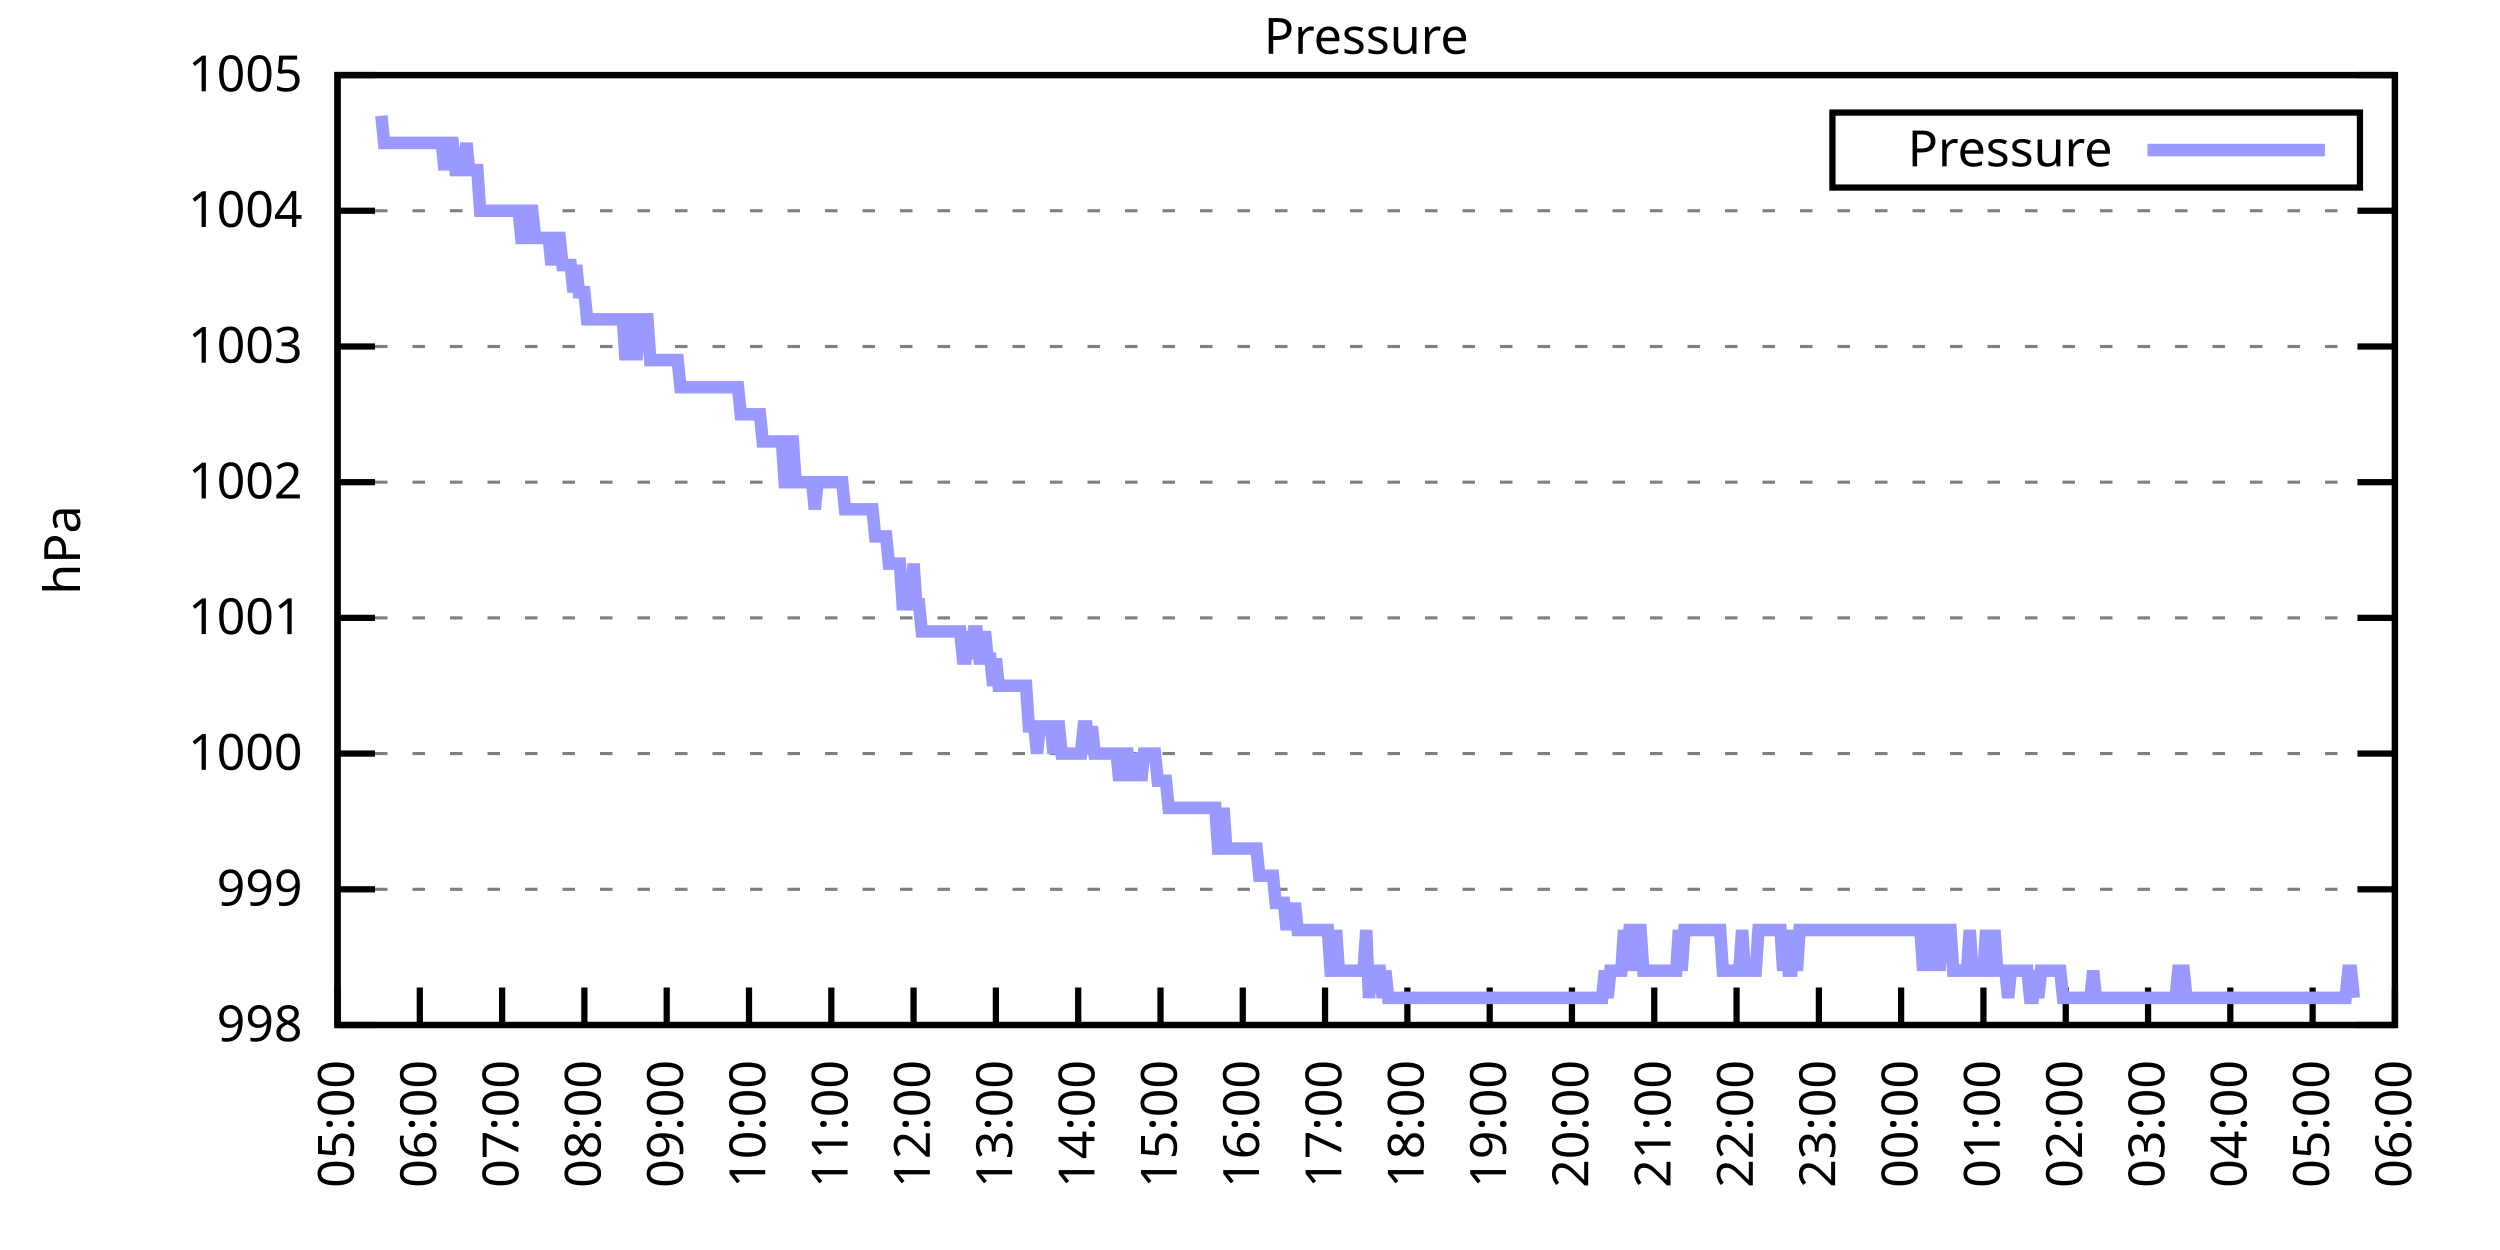
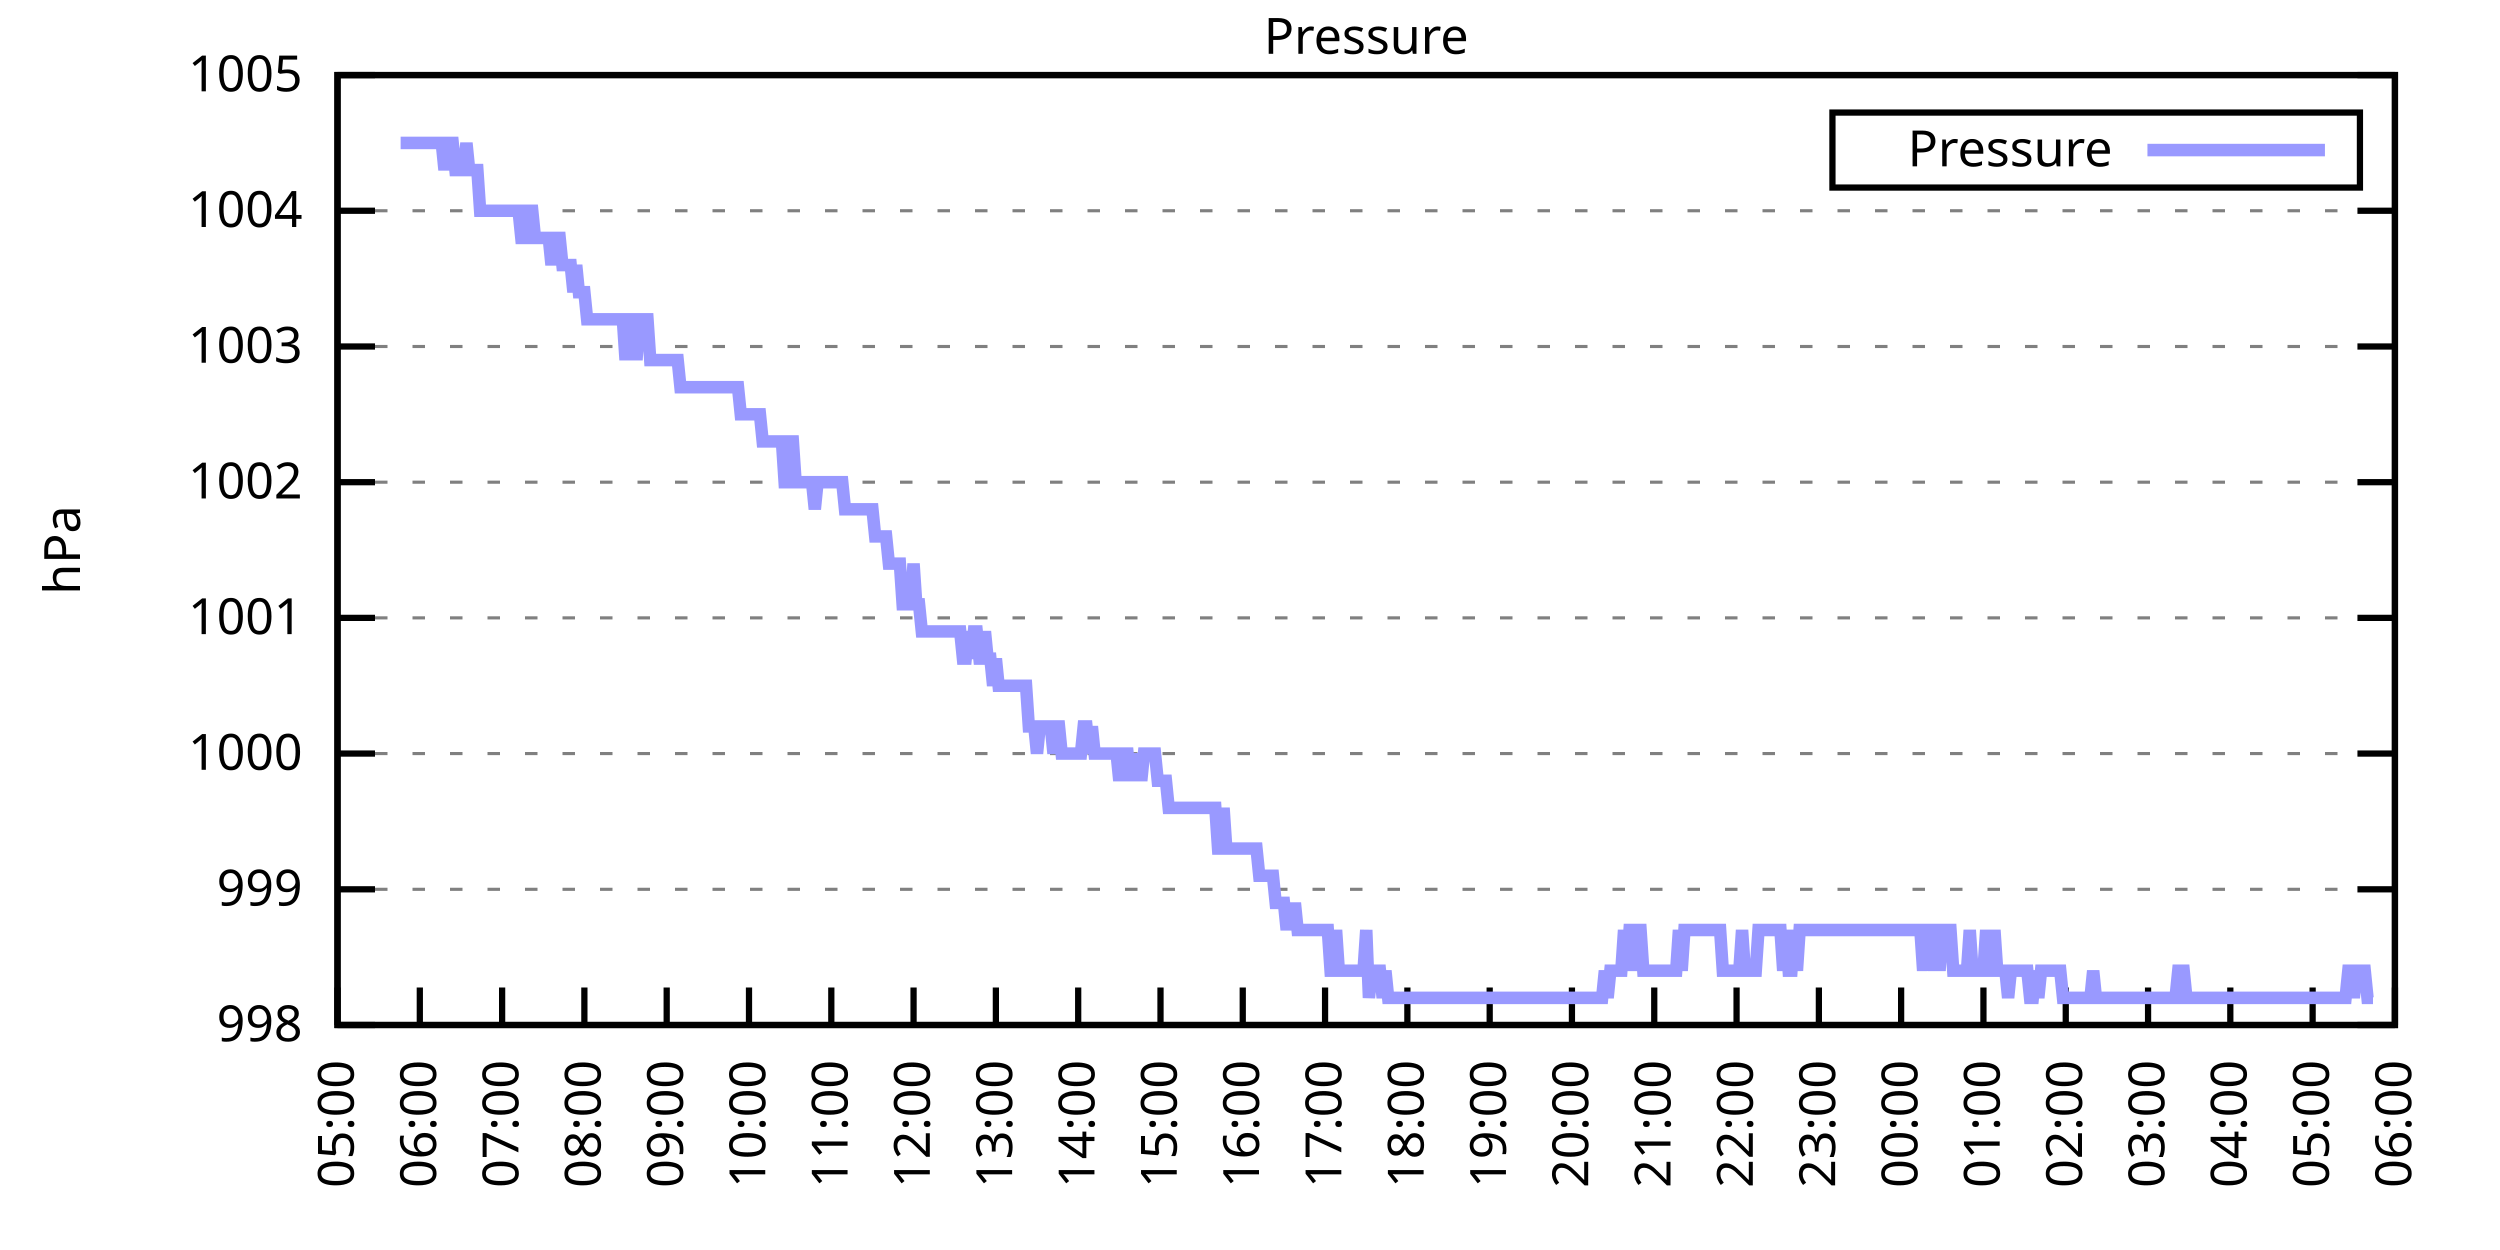
<svg xmlns="http://www.w3.org/2000/svg" xmlns:xlink="http://www.w3.org/1999/xlink" width="400" height="200" viewBox="0 0 400 200">
  <g id="gnuplot_canvas">
    <rect x="0" y="0" width="400" height="200" fill="none" />
    <defs>
      <circle id="gpDot" r="0.5" stroke-width="0.5" stroke="currentColor" />
      <path id="gpPt0" stroke-width="0.333" stroke="currentColor" d="M-1,0 h2 M0,-1 v2" />
      <path id="gpPt1" stroke-width="0.333" stroke="currentColor" d="M-1,-1 L1,1 M1,-1 L-1,1" />
      <path id="gpPt2" stroke-width="0.333" stroke="currentColor" d="M-1,0 L1,0 M0,-1 L0,1 M-1,-1 L1,1 M-1,1 L1,-1" />
      <rect id="gpPt3" stroke-width="0.333" stroke="currentColor" x="-1" y="-1" width="2" height="2" />
      <rect id="gpPt4" stroke-width="0.333" stroke="currentColor" fill="currentColor" x="-1" y="-1" width="2" height="2" />
      <circle id="gpPt5" stroke-width="0.333" stroke="currentColor" cx="0" cy="0" r="1" />
      <use xlink:href="#gpPt5" id="gpPt6" fill="currentColor" stroke="none" />
      <path id="gpPt7" stroke-width="0.333" stroke="currentColor" d="M0,-1.33 L-1.33,0.67 L1.33,0.67 z" />
      <use xlink:href="#gpPt7" id="gpPt8" fill="currentColor" stroke="none" />
      <use xlink:href="#gpPt7" id="gpPt9" stroke="currentColor" transform="rotate(180)" />
      <use xlink:href="#gpPt9" id="gpPt10" fill="currentColor" stroke="none" />
      <use xlink:href="#gpPt3" id="gpPt11" stroke="currentColor" transform="rotate(45)" />
      <use xlink:href="#gpPt11" id="gpPt12" fill="currentColor" stroke="none" />
      <path id="gpPt13" stroke-width="0.333" stroke="currentColor" d="M0,1.330 L1.265,0.411 L0.782,-1.067 L-0.782,-1.076 L-1.265,0.411 z" />
      <use xlink:href="#gpPt13" id="gpPt14" fill="currentColor" stroke="none" />
      <filter id="textbox" filterUnits="objectBoundingBox" x="0" y="0" height="1" width="1">
        <feFlood flood-color="white" flood-opacity="1" result="bgnd" />
        <feComposite in="SourceGraphic" in2="bgnd" operator="atop" />
      </filter>
      <filter id="greybox" filterUnits="objectBoundingBox" x="0" y="0" height="1" width="1">
        <feFlood flood-color="lightgrey" flood-opacity="1" result="grey" />
        <feComposite in="SourceGraphic" in2="grey" operator="atop" />
      </filter>
    </defs>
    <g fill="none" color="white" stroke="currentColor" stroke-width="1.00" stroke-linecap="butt" stroke-linejoin="miter">
</g>
    <g fill="none" color="black" stroke="currentColor" stroke-width="1.00" stroke-linecap="butt" stroke-linejoin="miter">
      <g stroke="none" shape-rendering="crispEdges">
        <polygon fill="rgb(255, 255, 255)" points="54.00,164.00 383.18,164.00 383.18,12.02 54.00,12.02 " />
      </g>
    </g>
    <g fill="none" color="black" stroke="currentColor" stroke-width="1.00" stroke-linecap="butt" stroke-linejoin="miter">
</g>
    <g fill="none" color="black" stroke="black" stroke-width="0.50" stroke-linecap="butt" stroke-linejoin="miter">
</g>
    <g fill="none" color="gray" stroke="currentColor" stroke-width="0.50" stroke-linecap="butt" stroke-linejoin="miter">
      <path stroke="gray" stroke-dasharray="2,4" class="gridline" d="M54.00,164.00 L383.19,164.00  " />
    </g>
    <g fill="none" color="gray" stroke="gray" stroke-width="1.00" stroke-linecap="butt" stroke-linejoin="miter">
</g>
    <g fill="none" color="black" stroke="currentColor" stroke-width="1.00" stroke-linecap="butt" stroke-linejoin="miter">
      <path stroke="black" d="M54.00,164.00 L60.00,164.00 M383.19,164.00 L377.19,164.00  " />
      <g transform="translate(48.40,166.60)" stroke="none" fill="black" font-family="Sans" font-size="8.00" text-anchor="end">
        <text>
          <tspan font-family="Sans"> 998</tspan>
        </text>
      </g>
    </g>
    <g fill="none" color="black" stroke="currentColor" stroke-width="1.00" stroke-linecap="butt" stroke-linejoin="miter">
</g>
    <g fill="none" color="black" stroke="black" stroke-width="0.50" stroke-linecap="butt" stroke-linejoin="miter">
</g>
    <g fill="none" color="gray" stroke="currentColor" stroke-width="0.50" stroke-linecap="butt" stroke-linejoin="miter">
      <path stroke="gray" stroke-dasharray="2,4" class="gridline" d="M54.00,142.29 L383.19,142.29  " />
    </g>
    <g fill="none" color="gray" stroke="gray" stroke-width="1.00" stroke-linecap="butt" stroke-linejoin="miter">
</g>
    <g fill="none" color="black" stroke="currentColor" stroke-width="1.00" stroke-linecap="butt" stroke-linejoin="miter">
      <path stroke="black" d="M54.00,142.29 L60.00,142.29 M383.19,142.29 L377.19,142.29  " />
      <g transform="translate(48.40,144.89)" stroke="none" fill="black" font-family="Sans" font-size="8.00" text-anchor="end">
        <text>
          <tspan font-family="Sans"> 999</tspan>
        </text>
      </g>
    </g>
    <g fill="none" color="black" stroke="currentColor" stroke-width="1.00" stroke-linecap="butt" stroke-linejoin="miter">
</g>
    <g fill="none" color="black" stroke="black" stroke-width="0.50" stroke-linecap="butt" stroke-linejoin="miter">
</g>
    <g fill="none" color="gray" stroke="currentColor" stroke-width="0.50" stroke-linecap="butt" stroke-linejoin="miter">
      <path stroke="gray" stroke-dasharray="2,4" class="gridline" d="M54.00,120.57 L383.19,120.57  " />
    </g>
    <g fill="none" color="gray" stroke="gray" stroke-width="1.00" stroke-linecap="butt" stroke-linejoin="miter">
</g>
    <g fill="none" color="black" stroke="currentColor" stroke-width="1.00" stroke-linecap="butt" stroke-linejoin="miter">
      <path stroke="black" d="M54.00,120.57 L60.00,120.57 M383.19,120.57 L377.19,120.57  " />
      <g transform="translate(48.40,123.17)" stroke="none" fill="black" font-family="Sans" font-size="8.00" text-anchor="end">
        <text>
          <tspan font-family="Sans"> 1000</tspan>
        </text>
      </g>
    </g>
    <g fill="none" color="black" stroke="currentColor" stroke-width="1.00" stroke-linecap="butt" stroke-linejoin="miter">
</g>
    <g fill="none" color="black" stroke="black" stroke-width="0.50" stroke-linecap="butt" stroke-linejoin="miter">
</g>
    <g fill="none" color="gray" stroke="currentColor" stroke-width="0.50" stroke-linecap="butt" stroke-linejoin="miter">
      <path stroke="gray" stroke-dasharray="2,4" class="gridline" d="M54.00,98.86 L383.19,98.86  " />
    </g>
    <g fill="none" color="gray" stroke="gray" stroke-width="1.00" stroke-linecap="butt" stroke-linejoin="miter">
</g>
    <g fill="none" color="black" stroke="currentColor" stroke-width="1.00" stroke-linecap="butt" stroke-linejoin="miter">
      <path stroke="black" d="M54.00,98.86 L60.00,98.86 M383.19,98.86 L377.19,98.86  " />
      <g transform="translate(48.40,101.46)" stroke="none" fill="black" font-family="Sans" font-size="8.00" text-anchor="end">
        <text>
          <tspan font-family="Sans"> 1001</tspan>
        </text>
      </g>
    </g>
    <g fill="none" color="black" stroke="currentColor" stroke-width="1.00" stroke-linecap="butt" stroke-linejoin="miter">
</g>
    <g fill="none" color="black" stroke="black" stroke-width="0.50" stroke-linecap="butt" stroke-linejoin="miter">
</g>
    <g fill="none" color="gray" stroke="currentColor" stroke-width="0.50" stroke-linecap="butt" stroke-linejoin="miter">
      <path stroke="gray" stroke-dasharray="2,4" class="gridline" d="M54.00,77.15 L383.19,77.15  " />
    </g>
    <g fill="none" color="gray" stroke="gray" stroke-width="1.00" stroke-linecap="butt" stroke-linejoin="miter">
</g>
    <g fill="none" color="black" stroke="currentColor" stroke-width="1.00" stroke-linecap="butt" stroke-linejoin="miter">
      <path stroke="black" d="M54.00,77.15 L60.00,77.15 M383.19,77.15 L377.19,77.15  " />
      <g transform="translate(48.40,79.75)" stroke="none" fill="black" font-family="Sans" font-size="8.00" text-anchor="end">
        <text>
          <tspan font-family="Sans"> 1002</tspan>
        </text>
      </g>
    </g>
    <g fill="none" color="black" stroke="currentColor" stroke-width="1.00" stroke-linecap="butt" stroke-linejoin="miter">
</g>
    <g fill="none" color="black" stroke="black" stroke-width="0.50" stroke-linecap="butt" stroke-linejoin="miter">
</g>
    <g fill="none" color="gray" stroke="currentColor" stroke-width="0.50" stroke-linecap="butt" stroke-linejoin="miter">
      <path stroke="gray" stroke-dasharray="2,4" class="gridline" d="M54.00,55.44 L383.19,55.44  " />
    </g>
    <g fill="none" color="gray" stroke="gray" stroke-width="1.00" stroke-linecap="butt" stroke-linejoin="miter">
</g>
    <g fill="none" color="black" stroke="currentColor" stroke-width="1.00" stroke-linecap="butt" stroke-linejoin="miter">
      <path stroke="black" d="M54.00,55.44 L60.00,55.44 M383.19,55.44 L377.19,55.44  " />
      <g transform="translate(48.40,58.04)" stroke="none" fill="black" font-family="Sans" font-size="8.00" text-anchor="end">
        <text>
          <tspan font-family="Sans"> 1003</tspan>
        </text>
      </g>
    </g>
    <g fill="none" color="black" stroke="currentColor" stroke-width="1.00" stroke-linecap="butt" stroke-linejoin="miter">
</g>
    <g fill="none" color="black" stroke="black" stroke-width="0.50" stroke-linecap="butt" stroke-linejoin="miter">
</g>
    <g fill="none" color="gray" stroke="currentColor" stroke-width="0.50" stroke-linecap="butt" stroke-linejoin="miter">
      <path stroke="gray" stroke-dasharray="2,4" class="gridline" d="M54.00,33.72 L383.19,33.72  " />
    </g>
    <g fill="none" color="gray" stroke="gray" stroke-width="1.00" stroke-linecap="butt" stroke-linejoin="miter">
</g>
    <g fill="none" color="black" stroke="currentColor" stroke-width="1.00" stroke-linecap="butt" stroke-linejoin="miter">
      <path stroke="black" d="M54.00,33.72 L60.00,33.72 M383.19,33.72 L377.19,33.72  " />
      <g transform="translate(48.40,36.32)" stroke="none" fill="black" font-family="Sans" font-size="8.00" text-anchor="end">
        <text>
          <tspan font-family="Sans"> 1004</tspan>
        </text>
      </g>
    </g>
    <g fill="none" color="black" stroke="currentColor" stroke-width="1.00" stroke-linecap="butt" stroke-linejoin="miter">
</g>
    <g fill="none" color="black" stroke="black" stroke-width="0.50" stroke-linecap="butt" stroke-linejoin="miter">
</g>
    <g fill="none" color="gray" stroke="currentColor" stroke-width="0.50" stroke-linecap="butt" stroke-linejoin="miter">
      <path stroke="gray" stroke-dasharray="2,4" class="gridline" d="M54.00,12.01 L383.19,12.01  " />
    </g>
    <g fill="none" color="gray" stroke="gray" stroke-width="1.00" stroke-linecap="butt" stroke-linejoin="miter">
</g>
    <g fill="none" color="black" stroke="currentColor" stroke-width="1.00" stroke-linecap="butt" stroke-linejoin="miter">
      <path stroke="black" d="M54.00,12.01 L60.00,12.01 M383.19,12.01 L377.19,12.01  " />
      <g transform="translate(48.40,14.61)" stroke="none" fill="black" font-family="Sans" font-size="8.00" text-anchor="end">
        <text>
          <tspan font-family="Sans"> 1005</tspan>
        </text>
      </g>
    </g>
    <g fill="none" color="black" stroke="currentColor" stroke-width="1.00" stroke-linecap="butt" stroke-linejoin="miter">
      <path stroke="black" d="M54.00,164.00 L54.00,158.00  " />
      <g transform="translate(56.60,169.60) rotate(270.00)" stroke="none" fill="black" font-family="Sans" font-size="8.00" text-anchor="end">
        <text>
          <tspan font-family="Sans">05:00</tspan>
        </text>
      </g>
    </g>
    <g fill="none" color="black" stroke="currentColor" stroke-width="1.00" stroke-linecap="butt" stroke-linejoin="miter">
      <path stroke="black" d="M67.17,164.00 L67.17,158.00  " />
      <g transform="translate(69.77,169.60) rotate(270.00)" stroke="none" fill="black" font-family="Sans" font-size="8.00" text-anchor="end">
        <text>
          <tspan font-family="Sans">06:00</tspan>
        </text>
      </g>
    </g>
    <g fill="none" color="black" stroke="currentColor" stroke-width="1.00" stroke-linecap="butt" stroke-linejoin="miter">
      <path stroke="black" d="M80.34,164.00 L80.34,158.00  " />
      <g transform="translate(82.94,169.60) rotate(270.00)" stroke="none" fill="black" font-family="Sans" font-size="8.00" text-anchor="end">
        <text>
          <tspan font-family="Sans">07:00</tspan>
        </text>
      </g>
    </g>
    <g fill="none" color="black" stroke="currentColor" stroke-width="1.00" stroke-linecap="butt" stroke-linejoin="miter">
      <path stroke="black" d="M93.50,164.00 L93.50,158.00  " />
      <g transform="translate(96.10,169.60) rotate(270.00)" stroke="none" fill="black" font-family="Sans" font-size="8.00" text-anchor="end">
        <text>
          <tspan font-family="Sans">08:00</tspan>
        </text>
      </g>
    </g>
    <g fill="none" color="black" stroke="currentColor" stroke-width="1.00" stroke-linecap="butt" stroke-linejoin="miter">
      <path stroke="black" d="M106.67,164.00 L106.67,158.00  " />
      <g transform="translate(109.27,169.60) rotate(270.00)" stroke="none" fill="black" font-family="Sans" font-size="8.00" text-anchor="end">
        <text>
          <tspan font-family="Sans">09:00</tspan>
        </text>
      </g>
    </g>
    <g fill="none" color="black" stroke="currentColor" stroke-width="1.00" stroke-linecap="butt" stroke-linejoin="miter">
      <path stroke="black" d="M119.84,164.00 L119.84,158.00  " />
      <g transform="translate(122.44,169.60) rotate(270.00)" stroke="none" fill="black" font-family="Sans" font-size="8.00" text-anchor="end">
        <text>
          <tspan font-family="Sans">10:00</tspan>
        </text>
      </g>
    </g>
    <g fill="none" color="black" stroke="currentColor" stroke-width="1.00" stroke-linecap="butt" stroke-linejoin="miter">
      <path stroke="black" d="M133.01,164.00 L133.01,158.00  " />
      <g transform="translate(135.61,169.60) rotate(270.00)" stroke="none" fill="black" font-family="Sans" font-size="8.00" text-anchor="end">
        <text>
          <tspan font-family="Sans">11:00</tspan>
        </text>
      </g>
    </g>
    <g fill="none" color="black" stroke="currentColor" stroke-width="1.00" stroke-linecap="butt" stroke-linejoin="miter">
      <path stroke="black" d="M146.17,164.00 L146.17,158.00  " />
      <g transform="translate(148.77,169.60) rotate(270.00)" stroke="none" fill="black" font-family="Sans" font-size="8.00" text-anchor="end">
        <text>
          <tspan font-family="Sans">12:00</tspan>
        </text>
      </g>
    </g>
    <g fill="none" color="black" stroke="currentColor" stroke-width="1.00" stroke-linecap="butt" stroke-linejoin="miter">
      <path stroke="black" d="M159.34,164.00 L159.34,158.00  " />
      <g transform="translate(161.94,169.60) rotate(270.00)" stroke="none" fill="black" font-family="Sans" font-size="8.00" text-anchor="end">
        <text>
          <tspan font-family="Sans">13:00</tspan>
        </text>
      </g>
    </g>
    <g fill="none" color="black" stroke="currentColor" stroke-width="1.00" stroke-linecap="butt" stroke-linejoin="miter">
      <path stroke="black" d="M172.51,164.00 L172.51,158.00  " />
      <g transform="translate(175.11,169.60) rotate(270.00)" stroke="none" fill="black" font-family="Sans" font-size="8.00" text-anchor="end">
        <text>
          <tspan font-family="Sans">14:00</tspan>
        </text>
      </g>
    </g>
    <g fill="none" color="black" stroke="currentColor" stroke-width="1.00" stroke-linecap="butt" stroke-linejoin="miter">
      <path stroke="black" d="M185.68,164.00 L185.68,158.00  " />
      <g transform="translate(188.28,169.60) rotate(270.00)" stroke="none" fill="black" font-family="Sans" font-size="8.00" text-anchor="end">
        <text>
          <tspan font-family="Sans">15:00</tspan>
        </text>
      </g>
    </g>
    <g fill="none" color="black" stroke="currentColor" stroke-width="1.00" stroke-linecap="butt" stroke-linejoin="miter">
      <path stroke="black" d="M198.84,164.00 L198.84,158.00  " />
      <g transform="translate(201.44,169.60) rotate(270.00)" stroke="none" fill="black" font-family="Sans" font-size="8.00" text-anchor="end">
        <text>
          <tspan font-family="Sans">16:00</tspan>
        </text>
      </g>
    </g>
    <g fill="none" color="black" stroke="currentColor" stroke-width="1.00" stroke-linecap="butt" stroke-linejoin="miter">
      <path stroke="black" d="M212.01,164.00 L212.01,158.00  " />
      <g transform="translate(214.61,169.60) rotate(270.00)" stroke="none" fill="black" font-family="Sans" font-size="8.00" text-anchor="end">
        <text>
          <tspan font-family="Sans">17:00</tspan>
        </text>
      </g>
    </g>
    <g fill="none" color="black" stroke="currentColor" stroke-width="1.00" stroke-linecap="butt" stroke-linejoin="miter">
      <path stroke="black" d="M225.18,164.00 L225.18,158.00  " />
      <g transform="translate(227.78,169.60) rotate(270.00)" stroke="none" fill="black" font-family="Sans" font-size="8.00" text-anchor="end">
        <text>
          <tspan font-family="Sans">18:00</tspan>
        </text>
      </g>
    </g>
    <g fill="none" color="black" stroke="currentColor" stroke-width="1.00" stroke-linecap="butt" stroke-linejoin="miter">
      <path stroke="black" d="M238.35,164.00 L238.35,158.00  " />
      <g transform="translate(240.95,169.60) rotate(270.00)" stroke="none" fill="black" font-family="Sans" font-size="8.00" text-anchor="end">
        <text>
          <tspan font-family="Sans">19:00</tspan>
        </text>
      </g>
    </g>
    <g fill="none" color="black" stroke="currentColor" stroke-width="1.00" stroke-linecap="butt" stroke-linejoin="miter">
      <path stroke="black" d="M251.51,164.00 L251.51,158.00  " />
      <g transform="translate(254.11,169.60) rotate(270.00)" stroke="none" fill="black" font-family="Sans" font-size="8.00" text-anchor="end">
        <text>
          <tspan font-family="Sans">20:00</tspan>
        </text>
      </g>
    </g>
    <g fill="none" color="black" stroke="currentColor" stroke-width="1.00" stroke-linecap="butt" stroke-linejoin="miter">
      <path stroke="black" d="M264.68,164.00 L264.68,158.00  " />
      <g transform="translate(267.28,169.60) rotate(270.00)" stroke="none" fill="black" font-family="Sans" font-size="8.00" text-anchor="end">
        <text>
          <tspan font-family="Sans">21:00</tspan>
        </text>
      </g>
    </g>
    <g fill="none" color="black" stroke="currentColor" stroke-width="1.00" stroke-linecap="butt" stroke-linejoin="miter">
      <path stroke="black" d="M277.85,164.00 L277.85,158.00  " />
      <g transform="translate(280.45,169.60) rotate(270.00)" stroke="none" fill="black" font-family="Sans" font-size="8.00" text-anchor="end">
        <text>
          <tspan font-family="Sans">22:00</tspan>
        </text>
      </g>
    </g>
    <g fill="none" color="black" stroke="currentColor" stroke-width="1.00" stroke-linecap="butt" stroke-linejoin="miter">
      <path stroke="black" d="M291.02,164.00 L291.02,158.00  " />
      <g transform="translate(293.62,169.60) rotate(270.00)" stroke="none" fill="black" font-family="Sans" font-size="8.00" text-anchor="end">
        <text>
          <tspan font-family="Sans">23:00</tspan>
        </text>
      </g>
    </g>
    <g fill="none" color="black" stroke="currentColor" stroke-width="1.00" stroke-linecap="butt" stroke-linejoin="miter">
      <path stroke="black" d="M304.18,164.00 L304.18,158.00  " />
      <g transform="translate(306.78,169.60) rotate(270.00)" stroke="none" fill="black" font-family="Sans" font-size="8.00" text-anchor="end">
        <text>
          <tspan font-family="Sans">00:00</tspan>
        </text>
      </g>
    </g>
    <g fill="none" color="black" stroke="currentColor" stroke-width="1.00" stroke-linecap="butt" stroke-linejoin="miter">
      <path stroke="black" d="M317.35,164.00 L317.35,158.00  " />
      <g transform="translate(319.95,169.60) rotate(270.00)" stroke="none" fill="black" font-family="Sans" font-size="8.00" text-anchor="end">
        <text>
          <tspan font-family="Sans">01:00</tspan>
        </text>
      </g>
    </g>
    <g fill="none" color="black" stroke="currentColor" stroke-width="1.00" stroke-linecap="butt" stroke-linejoin="miter">
      <path stroke="black" d="M330.52,164.00 L330.52,158.00  " />
      <g transform="translate(333.12,169.60) rotate(270.00)" stroke="none" fill="black" font-family="Sans" font-size="8.00" text-anchor="end">
        <text>
          <tspan font-family="Sans">02:00</tspan>
        </text>
      </g>
    </g>
    <g fill="none" color="black" stroke="currentColor" stroke-width="1.00" stroke-linecap="butt" stroke-linejoin="miter">
      <path stroke="black" d="M343.69,164.00 L343.69,158.00  " />
      <g transform="translate(346.29,169.60) rotate(270.00)" stroke="none" fill="black" font-family="Sans" font-size="8.00" text-anchor="end">
        <text>
          <tspan font-family="Sans">03:00</tspan>
        </text>
      </g>
    </g>
    <g fill="none" color="black" stroke="currentColor" stroke-width="1.00" stroke-linecap="butt" stroke-linejoin="miter">
      <path stroke="black" d="M356.85,164.00 L356.85,158.00  " />
      <g transform="translate(359.45,169.60) rotate(270.00)" stroke="none" fill="black" font-family="Sans" font-size="8.00" text-anchor="end">
        <text>
          <tspan font-family="Sans">04:00</tspan>
        </text>
      </g>
    </g>
    <g fill="none" color="black" stroke="currentColor" stroke-width="1.00" stroke-linecap="butt" stroke-linejoin="miter">
      <path stroke="black" d="M370.02,164.00 L370.02,158.00  " />
      <g transform="translate(372.62,169.60) rotate(270.00)" stroke="none" fill="black" font-family="Sans" font-size="8.00" text-anchor="end">
        <text>
          <tspan font-family="Sans">05:00</tspan>
        </text>
      </g>
    </g>
    <g fill="none" color="black" stroke="currentColor" stroke-width="1.00" stroke-linecap="butt" stroke-linejoin="miter">
      <path stroke="black" d="M383.19,164.00 L383.19,158.00  " />
      <g transform="translate(385.79,169.60) rotate(270.00)" stroke="none" fill="black" font-family="Sans" font-size="8.00" text-anchor="end">
        <text>
          <tspan font-family="Sans">06:00</tspan>
        </text>
      </g>
    </g>
    <g fill="none" color="black" stroke="currentColor" stroke-width="1.00" stroke-linecap="butt" stroke-linejoin="miter">
</g>
    <g fill="none" color="black" stroke="currentColor" stroke-width="1.00" stroke-linecap="butt" stroke-linejoin="miter">
      <path stroke="black" d="M54.00,12.01 L54.00,164.00 L383.19,164.00 L383.19,12.01 L54.00,12.01 Z  " />
    </g>
    <g fill="none" color="black" stroke="currentColor" stroke-width="1.00" stroke-linecap="butt" stroke-linejoin="miter">
</g>
    <g fill="none" color="black" stroke="currentColor" stroke-width="1.00" stroke-linecap="butt" stroke-linejoin="miter">
      <path stroke="black" d="M293.19,30.01 L293.19,18.01 L377.59,18.01 L377.59,30.01 L293.19,30.01 Z  " />
    </g>
    <g id="Pressure_plot_1">
      <g fill="none" color="white" stroke="black" stroke-width="2.00" stroke-linecap="butt" stroke-linejoin="miter">
</g>
      <g fill="none" color="black" stroke="currentColor" stroke-width="2.00" stroke-linecap="butt" stroke-linejoin="miter">
        <g transform="translate(337.99,26.61)" stroke="none" fill="black" font-family="Sans" font-size="8.00" text-anchor="end">
          <text>
            <tspan font-family="Sans">Pressure</tspan>
          </text>
        </g>
      </g>
      <g fill="none" color="black" stroke="currentColor" stroke-width="2.00" stroke-linecap="butt" stroke-linejoin="miter">
-         <path stroke="rgb(153, 153, 255)" d="M343.59,24.01 L371.99,24.01 M61.02,18.52 L61.46,22.87 L61.90,22.87 L62.34,22.87 L62.78,22.87 L63.22,22.87   L63.66,22.87 L64.10,22.87 L64.53,22.87 L64.97,22.87 L65.41,22.87 L65.85,22.87 L66.29,22.87 L66.73,22.87   L67.17,22.87 L67.61,22.87 L68.05,22.87 L68.48,22.87 L68.92,22.87 L69.36,22.87 L69.80,22.87 L70.24,22.87   L70.68,22.87 L71.12,27.21 L71.56,22.87 L72.00,22.87 L72.43,22.87 L72.87,27.21 L73.31,27.21 L73.75,27.21   L74.19,27.21 L74.63,22.87 L75.07,27.21 L75.51,27.21 L75.95,27.21 L76.38,27.21 L76.82,33.72 L77.26,33.72   L77.70,33.72 L78.14,33.72 L78.58,33.72 L79.02,33.72 L79.46,33.72 L79.90,33.72 L80.34,33.72 L80.77,33.72   L81.21,33.72 L81.65,33.72 L82.09,33.72 L82.53,33.72 L82.97,33.72 L83.41,38.07 L83.85,38.07 L84.29,38.07   L84.72,33.72 L85.16,33.72 L85.60,38.07 L86.04,38.07 L86.48,38.07 L86.92,38.07 L87.36,38.07 L87.80,38.07   L88.24,42.41 L88.67,38.07 L89.11,38.07 L89.55,38.07 L89.99,42.41 L90.43,42.41 L90.87,42.41 L91.31,42.41   L91.75,46.75 L92.19,42.41 L92.62,46.75 L93.06,46.75 L93.50,46.75 L93.94,51.09 L94.38,51.09 L94.82,51.09   L95.26,51.09 L95.70,51.09 L96.14,51.09 L96.58,51.09 L97.01,51.09 L97.45,51.09 L97.89,51.09 L98.33,51.09   L98.77,51.09 L99.21,51.09 L99.65,51.09 L100.09,57.61 L100.53,51.09 L100.96,51.09 L101.40,51.09 L101.84,57.61   L102.28,51.09 L102.72,51.09 L103.16,51.09 L103.60,51.09 L104.04,57.61 L104.48,57.61 L104.91,57.61 L105.35,57.61   L105.79,57.61 L106.23,57.61 L106.67,57.61 L107.11,57.61 L107.55,57.61 L107.99,57.61 L108.43,57.61 L108.87,61.95   L109.30,61.95 L109.74,61.95 L110.18,61.95 L110.62,61.95 L111.06,61.95 L111.50,61.95 L111.94,61.95 L112.38,61.95   L112.82,61.95 L113.25,61.95 L113.69,61.95 L114.13,61.95 L114.57,61.95 L115.01,61.95 L115.45,61.95 L115.89,61.95   L116.33,61.95 L116.77,61.95 L117.20,61.95 L117.64,61.95 L118.08,61.95 L118.52,66.29 L118.96,66.29 L119.40,66.29   L119.84,66.29 L120.28,66.29 L120.72,66.29 L121.15,66.29 L121.59,66.29 L122.03,70.63 L122.47,70.63 L122.91,70.63   L123.35,70.63 L123.79,70.63 L124.23,70.63 L124.67,70.63 L125.11,70.63 L125.54,77.15 L125.98,77.15 L126.42,70.63   L126.86,70.63 L127.30,77.15 L127.74,77.15 L128.18,77.15 L128.62,77.15 L129.06,77.15 L129.49,77.15 L129.93,77.15   L130.37,81.49 L130.81,77.15 L131.25,77.15 L131.69,77.15 L132.13,77.15 L132.57,77.15 L133.01,77.15 L133.44,77.15   L133.88,77.15 L134.32,77.15 L134.76,77.15 L135.20,81.49 L135.64,81.49 L136.08,81.49 L136.52,81.49 L136.96,81.49   L137.39,81.49 L137.83,81.49 L138.27,81.49 L138.71,81.49 L139.15,81.49 L139.59,81.49 L140.03,85.83 L140.47,85.83   L140.91,85.83 L141.35,85.83 L141.78,85.83 L142.22,90.18 L142.66,90.18 L143.10,90.18 L143.54,90.18 L143.98,90.18   L144.42,96.69 L144.86,96.69 L145.30,96.69 L145.73,96.69 L146.17,90.18 L146.61,96.69 L147.05,96.69 L147.49,101.03   L147.93,101.03 L148.37,101.03 L148.81,101.03 L149.25,101.03 L149.68,101.03 L150.12,101.03 L150.56,101.03 L151.00,101.03   L151.44,101.03 L151.88,101.03 L152.32,101.03 L152.76,101.03 L153.20,101.03 L153.63,101.03 L154.07,105.38 L154.51,105.38   L154.95,101.03 L155.39,105.38 L155.83,101.03 L156.27,101.03 L156.71,105.38 L157.15,105.38 L157.59,101.03 L158.02,105.38   L158.46,105.38 L158.90,109.72 L159.34,105.38 L159.78,109.72 L160.22,109.72 L160.66,109.72 L161.10,109.72 L161.54,109.72   L161.97,109.72 L162.41,109.72 L162.85,109.72 L163.29,109.72 L163.73,109.72 L164.17,109.72 L164.61,116.23 L165.05,116.23   L165.49,116.23 L165.92,120.57 L166.36,116.23 L166.80,116.23 L167.24,116.23 L167.68,116.23 L168.12,116.23 L168.56,120.57   L169.00,116.23 L169.44,116.23 L169.87,120.57 L170.31,120.57 L170.75,120.57 L171.19,120.57 L171.63,120.57 L172.07,120.57   L172.51,120.57 L172.95,120.57 L173.39,116.23 L173.83,116.23 L174.26,120.57 L174.70,116.23 L175.14,120.57 L175.58,120.57   L176.02,120.57 L176.46,120.57 L176.90,120.57 L177.34,120.57 L177.78,120.57 L178.21,120.57 L178.65,120.57 L179.09,124.92   L179.53,120.57 L179.97,120.57 L180.41,120.57 L180.85,124.92 L181.29,120.57 L181.73,124.92 L182.16,120.57 L182.60,124.92   L183.04,120.57 L183.48,120.57 L183.92,120.57 L184.36,120.57 L184.80,120.57 L185.24,124.92 L185.68,124.92 L186.11,124.92   L186.55,124.92 L186.99,129.26 L187.43,129.26 L187.87,129.26 L188.31,129.26 L188.75,129.26 L189.19,129.26 L189.63,129.26   L190.07,129.26 L190.50,129.26 L190.94,129.26 L191.38,129.26 L191.82,129.26 L192.26,129.26 L192.70,129.26 L193.14,129.26   L193.58,129.26 L194.02,129.26 L194.45,129.26 L194.89,135.77 L195.33,135.77 L195.77,129.26 L196.21,135.77 L196.65,135.77   L197.09,135.77 L197.53,135.77 L197.97,135.77 L198.40,135.77 L198.84,135.77 L199.28,135.77 L199.72,135.77 L200.16,135.77   L200.60,135.77 L201.04,135.77 L201.48,140.12 L201.92,140.12 L202.35,140.12 L202.79,140.12 L203.23,140.12 L203.67,140.12   L204.11,144.46 L204.55,144.46 L204.99,144.46 L205.43,144.46 L205.87,148.80 L206.31,144.46 L206.74,148.80 L207.18,144.46   L207.62,148.80 L208.06,148.80 L208.50,148.80 L208.94,148.80 L209.38,148.80 L209.82,148.80 L210.26,148.80 L210.69,148.80   L211.13,148.80 L211.57,148.80 L212.01,148.80 L212.45,148.80 L212.89,155.31 L213.33,155.31 L213.77,148.80 L214.21,155.31   L214.64,155.31 L215.08,155.31 L215.52,155.31 L215.96,155.31 L216.40,155.31 L216.84,155.31 L217.28,155.31 L217.72,155.31   L218.16,155.31 L218.60,148.80 L219.03,159.66 L219.47,155.31 L219.91,155.31 L220.35,155.31 L220.79,155.31 L221.23,159.66   L221.67,155.31 L222.11,159.66 L222.55,159.66 L222.98,159.66 L223.42,159.66 L223.86,159.66 L224.30,159.66 L224.74,159.66   L225.18,159.66 L225.62,159.66 L226.06,159.66 L226.50,159.66 L226.93,159.66 L227.37,159.66 L227.81,159.66 L228.25,159.66   L228.69,159.66 L229.13,159.66 L229.57,159.66 L230.01,159.66 L230.45,159.66 L230.88,159.66 L231.32,159.66 L231.76,159.66   L232.20,159.66 L232.64,159.66 L233.08,159.66 L233.52,159.66 L233.96,159.66 L234.40,159.66 L234.84,159.66 L235.27,159.66   L235.71,159.66 L236.15,159.66 L236.59,159.66 L237.03,159.66 L237.47,159.66 L237.91,159.66 L238.35,159.66 L238.79,159.66   L239.22,159.66 L239.66,159.66 L240.10,159.66 L240.54,159.66 L240.98,159.66 L241.42,159.66 L241.86,159.66 L242.30,159.66   L242.74,159.66 L243.17,159.66 L243.61,159.66 L244.05,159.66 L244.49,159.66 L244.93,159.66 L245.37,159.66 L245.81,159.66   L246.25,159.66 L246.69,159.66 L247.12,159.66 L247.56,159.66 L248.00,159.66 L248.44,159.66 L248.88,159.66 L249.32,159.66   L249.76,159.66 L250.20,159.66 L250.64,159.66 L251.08,159.66 L251.51,159.66 L251.95,159.66 L252.39,159.66 L252.83,159.66   L253.27,159.66 L253.71,159.66 L254.15,159.66 L254.59,159.66 L255.03,159.66 L255.46,159.66 L255.90,159.66 L256.34,159.66   L256.78,155.31 L257.22,159.66 L257.66,155.31 L258.10,155.31 L258.54,155.31 L258.98,155.31 L259.41,155.31 L259.85,148.80   L260.29,155.31 L260.73,148.80 L261.17,148.80 L261.61,155.31 L262.05,148.80 L262.49,148.80 L262.93,155.31 L263.36,155.31   L263.80,155.31 L264.24,155.31 L264.68,155.31 L265.12,155.31 L265.56,155.31 L266.00,155.31 L266.44,155.31 L266.88,155.31   L267.32,155.31 L267.75,155.31 L268.19,155.31 L268.63,148.80 L269.07,155.31 L269.51,148.80 L269.95,148.80 L270.39,148.80   L270.83,148.80 L271.27,148.80 L271.70,148.80 L272.14,148.80 L272.58,148.80 L273.02,148.80 L273.46,148.80 L273.90,148.80   L274.34,148.80 L274.78,148.80 L275.22,148.80 L275.65,155.31 L276.09,155.31 L276.53,155.31 L276.97,155.31 L277.41,155.31   L277.85,155.31 L278.29,155.31 L278.73,148.80 L279.17,155.31 L279.60,155.31 L280.04,155.31 L280.48,155.31 L280.92,155.31   L281.36,148.80 L281.80,148.80 L282.24,148.80 L282.68,148.80 L283.12,148.80 L283.56,148.80 L283.99,148.80 L284.43,148.80   L284.87,148.80 L285.31,155.31 L285.75,148.80 L286.19,155.31 L286.63,155.31 L287.07,148.80 L287.51,155.31 L287.94,148.80   L288.38,148.80 L288.82,148.80 L289.26,148.80 L289.70,148.80 L290.14,148.80 L290.58,148.80 L291.02,148.80 L291.46,148.80   L291.89,148.80 L292.33,148.80 L292.77,148.80 L293.21,148.80 L293.65,148.80 L294.09,148.80 L294.53,148.80 L294.97,148.80   L295.41,148.80 L295.84,148.80 L296.28,148.80 L296.72,148.80 L297.16,148.80 L297.60,148.80 L298.04,148.80 L298.48,148.80   L298.92,148.80 L299.36,148.80 L299.80,148.80 L300.23,148.80 L300.67,148.80 L301.11,148.80 L301.55,148.80 L301.99,148.80   L302.43,148.80 L302.87,148.80 L303.31,148.80 L303.75,148.80 L304.18,148.80 L304.62,148.80 L305.06,148.80 L305.50,148.80   L305.94,148.80 L306.38,148.80 L306.82,148.80 L307.26,148.80 L307.70,155.31 L308.13,148.80 L308.57,148.80 L309.01,148.80   L309.45,155.31 L309.89,148.80 L310.33,155.31 L310.77,148.80 L311.21,148.80 L311.65,148.80 L312.08,148.80 L312.52,155.31   L312.96,155.31 L313.40,155.31 L313.84,155.31 L314.28,155.31 L314.72,155.31 L315.16,148.80 L315.60,155.31 L316.04,155.31   L316.47,155.31 L316.91,155.31 L317.35,155.31 L317.79,148.80 L318.23,155.31 L318.67,155.31 L319.11,148.80 L319.55,155.31   L319.99,155.31 L320.42,155.31 L320.86,155.31 L321.30,159.66 L321.74,155.31 L322.18,155.31 L322.62,155.31 L323.06,155.31   L323.50,155.31 L323.94,155.31 L324.37,155.31 L324.81,159.66 L325.25,159.66 L325.69,155.31 L326.13,159.66 L326.57,155.31   L327.01,155.31 L327.45,155.31 L327.89,155.31 L328.33,155.31 L328.76,155.31 L329.20,155.31 L329.64,155.31 L330.08,159.66   L330.52,159.66 L330.96,159.66 L331.40,159.66 L331.84,159.66 L332.28,159.66 L332.71,159.66 L333.15,159.66 L333.59,159.66   L334.03,159.66 L334.47,159.66 L334.91,155.31 L335.35,159.66 L335.79,159.66 L336.23,159.66 L336.66,159.66 L337.10,159.66   L337.54,159.66 L337.98,159.66 L338.42,159.66 L338.86,159.66 L339.30,159.66 L339.74,159.66 L340.18,159.66 L340.61,159.66   L341.05,159.66 L341.49,159.66 L341.93,159.66 L342.37,159.66 L342.81,159.66 L343.25,159.66 L343.69,159.66 L344.13,159.66   L344.57,159.66 L345.00,159.66 L345.44,159.66 L345.88,159.66 L346.32,159.66 L346.76,159.66 L347.20,159.66 L347.64,159.66   L348.08,159.66 L348.52,155.31 L348.95,155.31 L349.39,155.31 L349.83,159.66 L350.27,159.66 L350.71,159.66 L351.15,159.66   L351.59,159.66 L352.03,159.66 L352.47,159.66 L352.90,159.66 L353.34,159.66 L353.78,159.66 L354.22,159.66 L354.66,159.66   L355.10,159.66 L355.54,159.66 L355.98,159.66 L356.42,159.66 L356.85,159.66 L357.29,159.66 L357.73,159.66 L358.17,159.66   L358.61,159.66 L359.05,159.66 L359.49,159.66 L359.93,159.66 L360.37,159.66 L360.81,159.66 L361.24,159.66 L361.68,159.66   L362.12,159.66 L362.56,159.66 L363.00,159.66 L363.44,159.66 L363.88,159.66 L364.32,159.66 L364.76,159.66 L365.19,159.66   L365.63,159.66 L366.07,159.66 L366.51,159.66 L366.95,159.66 L367.39,159.66 L367.83,159.66 L368.27,159.66 L368.71,159.66   L369.14,159.66 L369.58,159.66 L370.02,159.66 L370.46,159.66 L370.90,159.66 L371.34,159.66 L371.78,159.66 L372.22,159.66   L372.66,159.66 L373.09,159.66 L373.53,159.66 L373.97,159.66 L374.41,159.66 L374.85,159.66 L375.29,159.66 L375.73,155.31   L376.17,155.31 L376.61,159.66  " />
+         <path stroke="rgb(153, 153, 255)" d="M343.59,24.01 L371.99,24.01 M64.10,22.87 L64.53,22.87 L64.97,22.87 L65.41,22.87 L65.85,22.87 L66.29,22.87   L66.73,22.87 L67.17,22.87 L67.61,22.87 L68.05,22.87 L68.48,22.87 L68.92,22.87 L69.36,22.87 L69.80,22.87   L70.24,22.87 L70.68,22.87 L71.12,27.21 L71.56,22.87 L72.00,22.87 L72.43,22.87 L72.87,27.21 L73.31,27.21   L73.75,27.21 L74.19,27.21 L74.63,22.87 L75.07,27.21 L75.51,27.21 L75.95,27.21 L76.38,27.21 L76.82,33.72   L77.26,33.72 L77.70,33.72 L78.14,33.72 L78.58,33.72 L79.02,33.72 L79.46,33.72 L79.90,33.72 L80.34,33.72   L80.77,33.72 L81.21,33.72 L81.65,33.72 L82.09,33.72 L82.53,33.72 L82.97,33.72 L83.41,38.07 L83.85,38.07   L84.29,38.07 L84.72,33.72 L85.16,33.72 L85.60,38.07 L86.04,38.07 L86.48,38.07 L86.92,38.07 L87.36,38.07   L87.80,38.07 L88.24,42.41 L88.67,38.07 L89.11,38.07 L89.55,38.07 L89.99,42.41 L90.43,42.41 L90.87,42.41   L91.31,42.41 L91.75,46.75 L92.19,42.41 L92.62,46.75 L93.06,46.75 L93.50,46.75 L93.94,51.09 L94.38,51.09   L94.82,51.09 L95.26,51.09 L95.70,51.09 L96.14,51.09 L96.58,51.09 L97.01,51.09 L97.45,51.09 L97.89,51.09   L98.33,51.09 L98.77,51.09 L99.21,51.09 L99.65,51.09 L100.09,57.61 L100.53,51.09 L100.96,51.09 L101.40,51.09   L101.84,57.61 L102.28,51.09 L102.72,51.09 L103.16,51.09 L103.60,51.09 L104.04,57.61 L104.48,57.61 L104.91,57.61   L105.35,57.61 L105.79,57.61 L106.23,57.61 L106.67,57.61 L107.11,57.61 L107.55,57.61 L107.99,57.61 L108.43,57.61   L108.87,61.95 L109.30,61.95 L109.74,61.95 L110.18,61.95 L110.62,61.95 L111.06,61.95 L111.50,61.95 L111.94,61.95   L112.38,61.95 L112.82,61.95 L113.25,61.95 L113.69,61.95 L114.13,61.95 L114.57,61.95 L115.01,61.95 L115.45,61.95   L115.89,61.95 L116.33,61.95 L116.77,61.95 L117.20,61.95 L117.64,61.95 L118.08,61.95 L118.52,66.29 L118.96,66.29   L119.40,66.29 L119.84,66.29 L120.28,66.29 L120.72,66.29 L121.15,66.29 L121.59,66.29 L122.03,70.63 L122.47,70.63   L122.91,70.63 L123.35,70.63 L123.79,70.63 L124.23,70.63 L124.67,70.63 L125.11,70.63 L125.54,77.15 L125.98,77.15   L126.42,70.63 L126.86,70.63 L127.30,77.15 L127.74,77.15 L128.18,77.15 L128.62,77.15 L129.06,77.15 L129.49,77.15   L129.93,77.15 L130.37,81.49 L130.81,77.15 L131.25,77.15 L131.69,77.15 L132.13,77.15 L132.57,77.15 L133.01,77.15   L133.44,77.15 L133.88,77.15 L134.32,77.15 L134.76,77.15 L135.20,81.49 L135.64,81.49 L136.08,81.49 L136.52,81.49   L136.96,81.49 L137.39,81.49 L137.83,81.49 L138.27,81.49 L138.71,81.49 L139.15,81.49 L139.59,81.49 L140.03,85.83   L140.47,85.83 L140.91,85.83 L141.35,85.83 L141.78,85.83 L142.22,90.18 L142.66,90.18 L143.10,90.18 L143.54,90.18   L143.98,90.18 L144.42,96.69 L144.86,96.69 L145.30,96.69 L145.73,96.69 L146.17,90.18 L146.61,96.69 L147.05,96.69   L147.49,101.03 L147.93,101.03 L148.37,101.03 L148.81,101.03 L149.25,101.03 L149.68,101.03 L150.12,101.03 L150.56,101.03   L151.00,101.03 L151.44,101.03 L151.88,101.03 L152.32,101.03 L152.76,101.03 L153.20,101.03 L153.63,101.03 L154.07,105.38   L154.51,105.38 L154.95,101.03 L155.39,105.38 L155.83,101.03 L156.27,101.03 L156.71,105.38 L157.15,105.38 L157.59,101.03   L158.02,105.38 L158.46,105.38 L158.90,109.72 L159.34,105.38 L159.78,109.72 L160.22,109.72 L160.66,109.72 L161.10,109.72   L161.54,109.72 L161.97,109.72 L162.41,109.72 L162.85,109.72 L163.29,109.72 L163.73,109.72 L164.17,109.72 L164.61,116.23   L165.05,116.23 L165.49,116.23 L165.92,120.57 L166.36,116.23 L166.80,116.23 L167.24,116.23 L167.68,116.23 L168.12,116.23   L168.56,120.57 L169.00,116.23 L169.44,116.23 L169.87,120.57 L170.31,120.57 L170.75,120.57 L171.19,120.57 L171.63,120.57   L172.07,120.57 L172.51,120.57 L172.95,120.57 L173.39,116.23 L173.83,116.23 L174.26,120.57 L174.70,116.23 L175.14,120.57   L175.58,120.57 L176.02,120.57 L176.46,120.57 L176.90,120.57 L177.34,120.57 L177.78,120.57 L178.21,120.57 L178.65,120.57   L179.09,124.92 L179.53,120.57 L179.97,120.57 L180.41,120.57 L180.85,124.92 L181.29,120.57 L181.73,124.92 L182.16,120.57   L182.60,124.92 L183.04,120.57 L183.48,120.57 L183.92,120.57 L184.36,120.57 L184.80,120.57 L185.24,124.92 L185.68,124.92   L186.11,124.92 L186.55,124.92 L186.99,129.26 L187.43,129.26 L187.87,129.26 L188.31,129.26 L188.75,129.26 L189.19,129.26   L189.63,129.26 L190.07,129.26 L190.50,129.26 L190.94,129.26 L191.38,129.26 L191.82,129.26 L192.26,129.26 L192.70,129.26   L193.14,129.26 L193.58,129.26 L194.02,129.26 L194.45,129.26 L194.89,135.77 L195.33,135.77 L195.77,129.26 L196.21,135.77   L196.65,135.77 L197.09,135.77 L197.53,135.77 L197.97,135.77 L198.40,135.77 L198.84,135.77 L199.28,135.77 L199.72,135.77   L200.16,135.77 L200.60,135.77 L201.04,135.77 L201.48,140.12 L201.92,140.12 L202.35,140.12 L202.79,140.12 L203.23,140.12   L203.67,140.12 L204.11,144.46 L204.55,144.46 L204.99,144.46 L205.43,144.46 L205.87,148.80 L206.31,144.46 L206.74,148.80   L207.18,144.46 L207.62,148.80 L208.06,148.80 L208.50,148.80 L208.94,148.80 L209.38,148.80 L209.82,148.80 L210.26,148.80   L210.69,148.80 L211.13,148.80 L211.57,148.80 L212.01,148.80 L212.45,148.80 L212.89,155.31 L213.33,155.31 L213.77,148.80   L214.21,155.31 L214.64,155.31 L215.08,155.31 L215.52,155.31 L215.96,155.31 L216.40,155.31 L216.84,155.31 L217.28,155.31   L217.72,155.31 L218.16,155.31 L218.60,148.80 L219.03,159.66 L219.47,155.31 L219.91,155.31 L220.35,155.31 L220.79,155.31   L221.23,159.66 L221.67,155.31 L222.11,159.66 L222.55,159.66 L222.98,159.66 L223.42,159.66 L223.86,159.66 L224.30,159.66   L224.74,159.66 L225.18,159.66 L225.62,159.66 L226.06,159.66 L226.50,159.66 L226.93,159.66 L227.37,159.66 L227.81,159.66   L228.25,159.66 L228.69,159.66 L229.13,159.66 L229.57,159.66 L230.01,159.66 L230.45,159.66 L230.88,159.66 L231.32,159.66   L231.76,159.66 L232.20,159.66 L232.64,159.66 L233.08,159.66 L233.52,159.66 L233.96,159.66 L234.40,159.66 L234.84,159.66   L235.27,159.66 L235.71,159.66 L236.15,159.66 L236.59,159.66 L237.03,159.66 L237.47,159.66 L237.91,159.66 L238.35,159.66   L238.79,159.66 L239.22,159.66 L239.66,159.66 L240.10,159.66 L240.54,159.66 L240.98,159.66 L241.42,159.66 L241.86,159.66   L242.30,159.66 L242.74,159.66 L243.17,159.66 L243.61,159.66 L244.05,159.66 L244.49,159.66 L244.93,159.66 L245.37,159.66   L245.81,159.66 L246.25,159.66 L246.69,159.66 L247.12,159.66 L247.56,159.66 L248.00,159.66 L248.44,159.66 L248.88,159.66   L249.32,159.66 L249.76,159.66 L250.20,159.66 L250.64,159.66 L251.08,159.66 L251.51,159.66 L251.95,159.66 L252.39,159.66   L252.83,159.66 L253.27,159.66 L253.71,159.66 L254.15,159.66 L254.59,159.66 L255.03,159.66 L255.46,159.66 L255.90,159.66   L256.34,159.66 L256.78,155.31 L257.22,159.66 L257.66,155.31 L258.10,155.31 L258.54,155.31 L258.98,155.31 L259.41,155.31   L259.85,148.80 L260.29,155.31 L260.73,148.80 L261.17,148.80 L261.61,155.31 L262.05,148.80 L262.49,148.80 L262.93,155.31   L263.36,155.31 L263.80,155.31 L264.24,155.31 L264.68,155.31 L265.12,155.31 L265.56,155.31 L266.00,155.31 L266.44,155.31   L266.88,155.31 L267.32,155.31 L267.75,155.31 L268.19,155.31 L268.63,148.80 L269.07,155.31 L269.51,148.80 L269.95,148.80   L270.39,148.80 L270.83,148.80 L271.27,148.80 L271.70,148.80 L272.14,148.80 L272.58,148.80 L273.02,148.80 L273.46,148.80   L273.90,148.80 L274.34,148.80 L274.78,148.80 L275.22,148.80 L275.65,155.31 L276.09,155.31 L276.53,155.31 L276.97,155.31   L277.41,155.31 L277.85,155.31 L278.29,155.31 L278.73,148.80 L279.17,155.31 L279.60,155.31 L280.04,155.31 L280.48,155.31   L280.92,155.31 L281.36,148.80 L281.80,148.80 L282.24,148.80 L282.68,148.80 L283.12,148.80 L283.56,148.80 L283.99,148.80   L284.43,148.80 L284.87,148.80 L285.31,155.31 L285.75,148.80 L286.19,155.31 L286.63,155.31 L287.07,148.80 L287.51,155.31   L287.94,148.80 L288.38,148.80 L288.82,148.80 L289.26,148.80 L289.70,148.80 L290.14,148.80 L290.58,148.80 L291.02,148.80   L291.46,148.80 L291.89,148.80 L292.33,148.80 L292.77,148.80 L293.21,148.80 L293.65,148.80 L294.09,148.80 L294.53,148.80   L294.97,148.80 L295.41,148.80 L295.84,148.80 L296.28,148.80 L296.72,148.80 L297.16,148.80 L297.60,148.80 L298.04,148.80   L298.48,148.80 L298.92,148.80 L299.36,148.80 L299.80,148.80 L300.23,148.80 L300.67,148.80 L301.11,148.80 L301.55,148.80   L301.99,148.80 L302.43,148.80 L302.87,148.80 L303.31,148.80 L303.75,148.80 L304.18,148.80 L304.62,148.80 L305.06,148.80   L305.50,148.80 L305.94,148.80 L306.38,148.80 L306.82,148.80 L307.26,148.80 L307.70,155.31 L308.13,148.80 L308.57,148.80   L309.01,148.80 L309.45,155.31 L309.89,148.80 L310.33,155.31 L310.77,148.80 L311.21,148.80 L311.65,148.80 L312.08,148.80   L312.52,155.31 L312.96,155.31 L313.40,155.31 L313.84,155.31 L314.28,155.31 L314.72,155.31 L315.16,148.80 L315.60,155.31   L316.04,155.31 L316.47,155.31 L316.91,155.31 L317.35,155.31 L317.79,148.80 L318.23,155.31 L318.67,155.31 L319.11,148.80   L319.55,155.31 L319.99,155.31 L320.42,155.31 L320.86,155.31 L321.30,159.66 L321.74,155.31 L322.18,155.31 L322.62,155.31   L323.06,155.31 L323.50,155.31 L323.94,155.31 L324.37,155.31 L324.81,159.66 L325.25,159.66 L325.69,155.31 L326.13,159.66   L326.57,155.31 L327.01,155.31 L327.45,155.31 L327.89,155.31 L328.33,155.31 L328.76,155.31 L329.20,155.31 L329.64,155.31   L330.08,159.66 L330.52,159.66 L330.96,159.66 L331.40,159.66 L331.84,159.66 L332.28,159.66 L332.71,159.66 L333.15,159.66   L333.59,159.66 L334.03,159.66 L334.47,159.66 L334.91,155.31 L335.35,159.66 L335.79,159.66 L336.23,159.66 L336.66,159.66   L337.10,159.66 L337.54,159.66 L337.98,159.66 L338.42,159.66 L338.86,159.66 L339.30,159.66 L339.74,159.66 L340.18,159.66   L340.61,159.66 L341.05,159.66 L341.49,159.66 L341.93,159.66 L342.37,159.66 L342.81,159.66 L343.25,159.66 L343.69,159.66   L344.13,159.66 L344.57,159.66 L345.00,159.66 L345.44,159.66 L345.88,159.66 L346.32,159.66 L346.76,159.66 L347.20,159.66   L347.64,159.66 L348.08,159.66 L348.52,155.31 L348.95,155.31 L349.39,155.31 L349.83,159.66 L350.27,159.66 L350.71,159.66   L351.15,159.66 L351.59,159.66 L352.03,159.66 L352.47,159.66 L352.90,159.66 L353.34,159.66 L353.78,159.66 L354.22,159.66   L354.66,159.66 L355.10,159.66 L355.54,159.66 L355.98,159.66 L356.42,159.66 L356.85,159.66 L357.29,159.66 L357.73,159.66   L358.17,159.66 L358.61,159.66 L359.05,159.66 L359.49,159.66 L359.93,159.66 L360.37,159.66 L360.81,159.66 L361.24,159.66   L361.68,159.66 L362.12,159.66 L362.56,159.66 L363.00,159.66 L363.44,159.66 L363.88,159.66 L364.32,159.66 L364.76,159.66   L365.19,159.66 L365.63,159.66 L366.07,159.66 L366.51,159.66 L366.95,159.66 L367.39,159.66 L367.83,159.66 L368.27,159.66   L368.71,159.66 L369.14,159.66 L369.58,159.66 L370.02,159.66 L370.46,159.66 L370.90,159.66 L371.34,159.66 L371.78,159.66   L372.22,159.66 L372.66,159.66 L373.09,159.66 L373.53,159.66 L373.97,159.66 L374.41,159.66 L374.85,159.66 L375.29,159.66   L375.73,155.31 L376.17,155.31 L376.61,159.66 L377.05,155.31 L377.48,155.31 L377.92,155.31 L378.36,155.31 L378.80,159.66   L379.24,159.66 L379.68,159.66  " />
      </g>
    </g>
    <g fill="none" color="black" stroke="currentColor" stroke-width="2.00" stroke-linecap="butt" stroke-linejoin="miter">
</g>
    <g fill="none" color="black" stroke="black" stroke-width="1.00" stroke-linecap="butt" stroke-linejoin="miter">
</g>
    <g fill="none" color="black" stroke="currentColor" stroke-width="1.00" stroke-linecap="butt" stroke-linejoin="miter">
      <path stroke="black" d="M54.00,12.01 L54.00,164.00 L383.19,164.00 L383.19,12.01 L54.00,12.01 Z  " />
      <g transform="translate(12.80,88.01) rotate(270.00)" stroke="none" fill="black" font-family="Sans" font-size="8.00" text-anchor="middle">
        <text>
          <tspan font-family="Sans">hPa</tspan>
        </text>
      </g>
    </g>
    <g fill="none" color="black" stroke="currentColor" stroke-width="1.00" stroke-linecap="butt" stroke-linejoin="miter">
</g>
    <g fill="none" color="black" stroke="currentColor" stroke-width="1.00" stroke-linecap="butt" stroke-linejoin="miter">
      <g transform="translate(218.59,8.61)" stroke="none" fill="black" font-family="Sans" font-size="8.00" text-anchor="middle">
        <text>
          <tspan font-family="Sans">Pressure</tspan>
        </text>
      </g>
    </g>
    <g fill="none" color="black" stroke="currentColor" stroke-width="1.00" stroke-linecap="butt" stroke-linejoin="miter">
</g>
  </g>
</svg>
